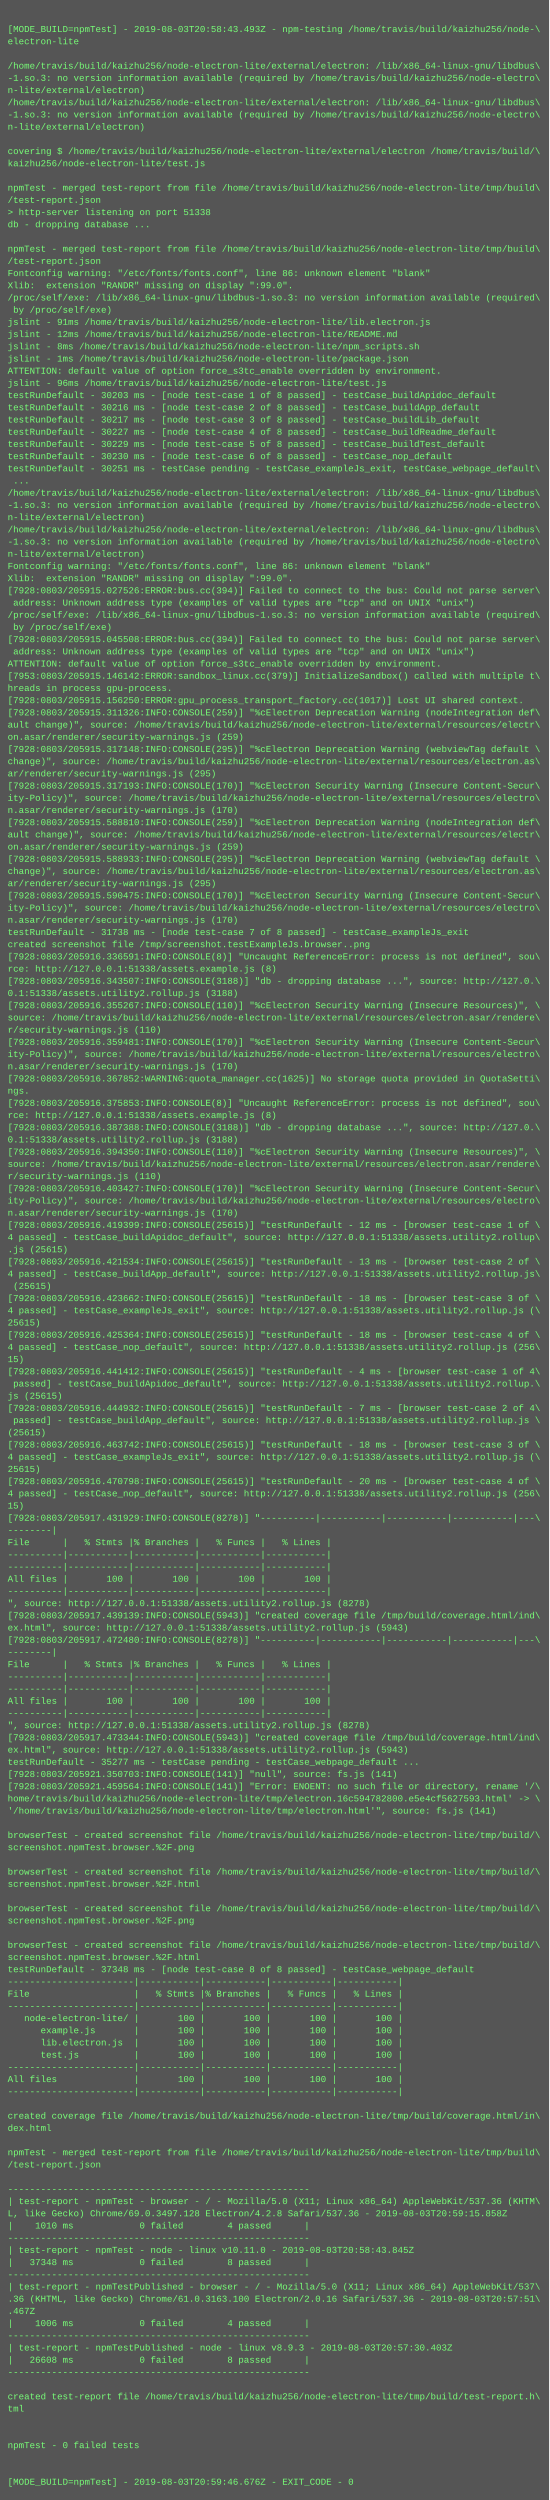
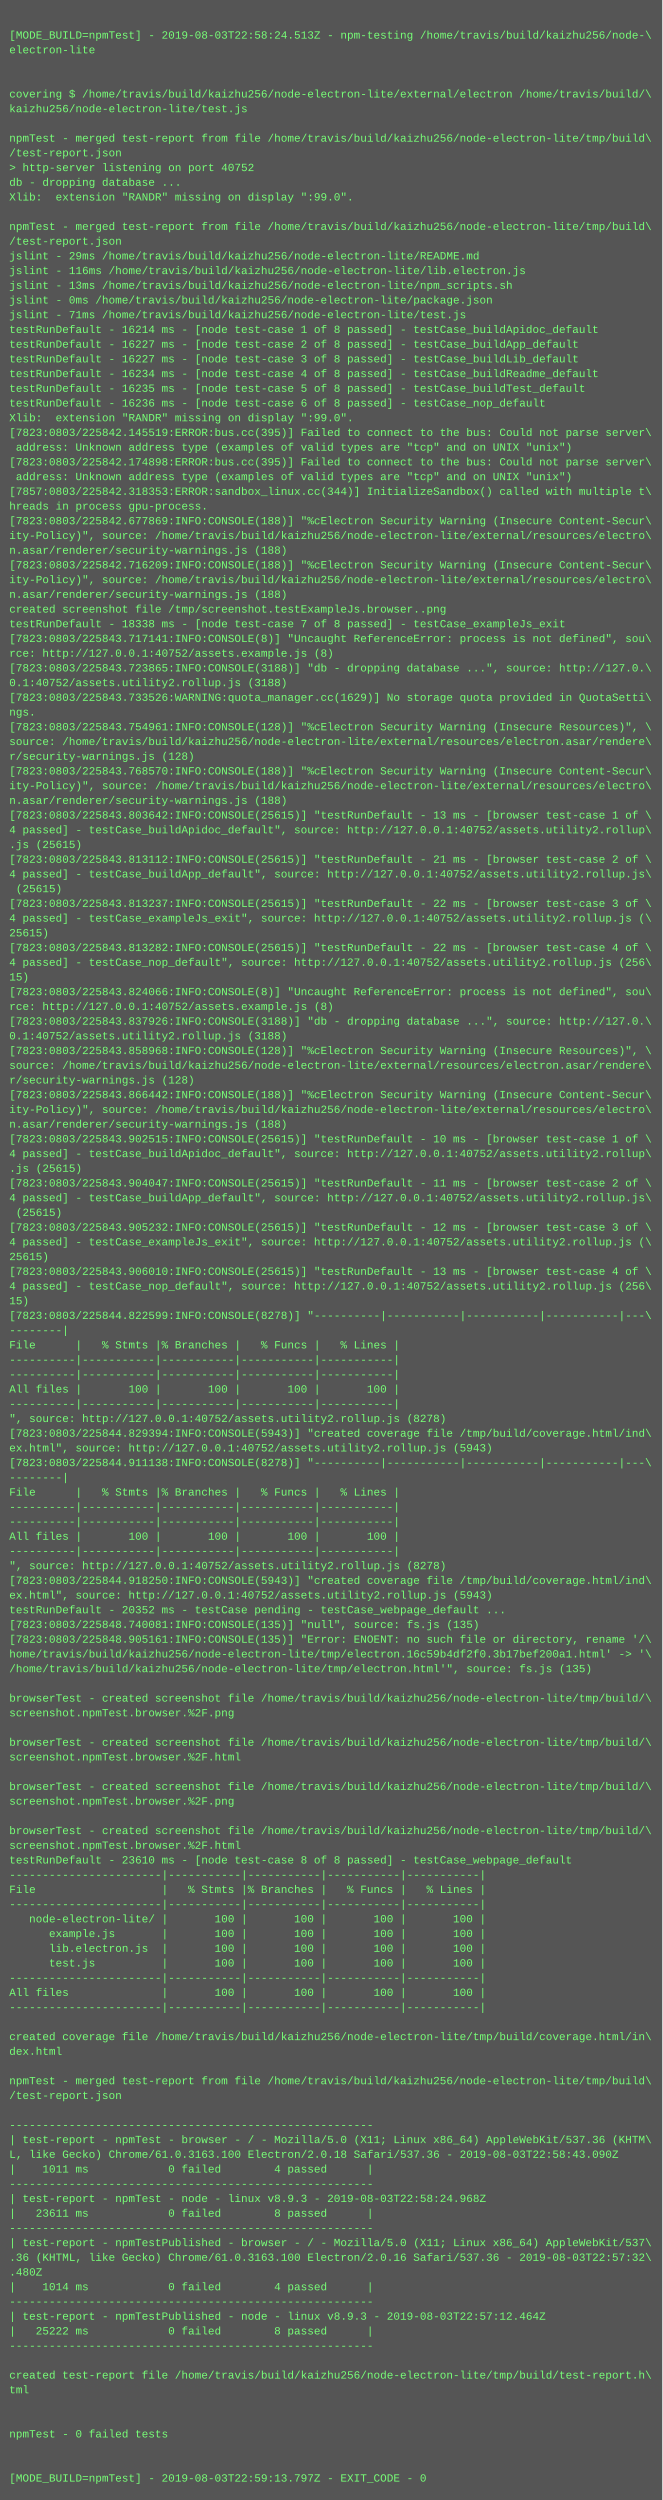
- <svg xmlns="http://www.w3.org/2000/svg" height="3278" width="720">
-   <rect height="3278" fill="#555" width="720" />
+ <svg xmlns="http://www.w3.org/2000/svg" height="2718" width="720">
+   <rect height="2718" fill="#555" width="720" />
  <text fill="#7f7" font-family="Courier New" font-size="12" xml:space="preserve">
    <tspan x="10" y="26" />
-     <tspan x="10" y="42">[MODE_BUILD=npmTest] - 2019-08-03T20:58:43.493Z - npm-testing /home/travis/build/kaizhu256/node-\</tspan>
+     <tspan x="10" y="42">[MODE_BUILD=npmTest] - 2019-08-03T22:58:24.513Z - npm-testing /home/travis/build/kaizhu256/node-\</tspan>
    <tspan x="10" y="58">electron-lite</tspan>
    <tspan x="10" y="74" />
-     <tspan x="10" y="90">/home/travis/build/kaizhu256/node-electron-lite/external/electron: /lib/x86_64-linux-gnu/libdbus\</tspan>
-     <tspan x="10" y="106">-1.so.3: no version information available (required by /home/travis/build/kaizhu256/node-electro\</tspan>
-     <tspan x="10" y="122">n-lite/external/electron)</tspan>
-     <tspan x="10" y="138">/home/travis/build/kaizhu256/node-electron-lite/external/electron: /lib/x86_64-linux-gnu/libdbus\</tspan>
-     <tspan x="10" y="154">-1.so.3: no version information available (required by /home/travis/build/kaizhu256/node-electro\</tspan>
-     <tspan x="10" y="170">n-lite/external/electron)</tspan>
-     <tspan x="10" y="186" />
-     <tspan x="10" y="202">covering $ /home/travis/build/kaizhu256/node-electron-lite/external/electron /home/travis/build/\</tspan>
-     <tspan x="10" y="218">kaizhu256/node-electron-lite/test.js</tspan>
+     <tspan x="10" y="90" />
+     <tspan x="10" y="106">covering $ /home/travis/build/kaizhu256/node-electron-lite/external/electron /home/travis/build/\</tspan>
+     <tspan x="10" y="122">kaizhu256/node-electron-lite/test.js</tspan>
+     <tspan x="10" y="138" />
+     <tspan x="10" y="154">npmTest - merged test-report from file /home/travis/build/kaizhu256/node-electron-lite/tmp/build\</tspan>
+     <tspan x="10" y="170">/test-report.json</tspan>
+     <tspan x="10" y="186">&gt; http-server listening on port 40752</tspan>
+     <tspan x="10" y="202">db - dropping database ...</tspan>
+     <tspan x="10" y="218">Xlib:  extension "RANDR" missing on display ":99.0".</tspan>
    <tspan x="10" y="234" />
    <tspan x="10" y="250">npmTest - merged test-report from file /home/travis/build/kaizhu256/node-electron-lite/tmp/build\</tspan>
    <tspan x="10" y="266">/test-report.json</tspan>
-     <tspan x="10" y="282">&gt; http-server listening on port 51338</tspan>
-     <tspan x="10" y="298">db - dropping database ...</tspan>
-     <tspan x="10" y="314" />
-     <tspan x="10" y="330">npmTest - merged test-report from file /home/travis/build/kaizhu256/node-electron-lite/tmp/build\</tspan>
-     <tspan x="10" y="346">/test-report.json</tspan>
-     <tspan x="10" y="362">Fontconfig warning: "/etc/fonts/fonts.conf", line 86: unknown element "blank"</tspan>
-     <tspan x="10" y="378">Xlib:  extension "RANDR" missing on display ":99.0".</tspan>
-     <tspan x="10" y="394">/proc/self/exe: /lib/x86_64-linux-gnu/libdbus-1.so.3: no version information available (required\</tspan>
-     <tspan x="10" y="410"> by /proc/self/exe)</tspan>
-     <tspan x="10" y="426">jslint - 91ms /home/travis/build/kaizhu256/node-electron-lite/lib.electron.js</tspan>
-     <tspan x="10" y="442">jslint - 12ms /home/travis/build/kaizhu256/node-electron-lite/README.md</tspan>
-     <tspan x="10" y="458">jslint - 8ms /home/travis/build/kaizhu256/node-electron-lite/npm_scripts.sh</tspan>
-     <tspan x="10" y="474">jslint - 1ms /home/travis/build/kaizhu256/node-electron-lite/package.json</tspan>
-     <tspan x="10" y="490">ATTENTION: default value of option force_s3tc_enable overridden by environment.</tspan>
-     <tspan x="10" y="506">jslint - 96ms /home/travis/build/kaizhu256/node-electron-lite/test.js</tspan>
-     <tspan x="10" y="522">testRunDefault - 30203 ms - [node test-case 1 of 8 passed] - testCase_buildApidoc_default</tspan>
-     <tspan x="10" y="538">testRunDefault - 30216 ms - [node test-case 2 of 8 passed] - testCase_buildApp_default</tspan>
-     <tspan x="10" y="554">testRunDefault - 30217 ms - [node test-case 3 of 8 passed] - testCase_buildLib_default</tspan>
-     <tspan x="10" y="570">testRunDefault - 30227 ms - [node test-case 4 of 8 passed] - testCase_buildReadme_default</tspan>
-     <tspan x="10" y="586">testRunDefault - 30229 ms - [node test-case 5 of 8 passed] - testCase_buildTest_default</tspan>
-     <tspan x="10" y="602">testRunDefault - 30230 ms - [node test-case 6 of 8 passed] - testCase_nop_default</tspan>
-     <tspan x="10" y="618">testRunDefault - 30251 ms - testCase pending - testCase_exampleJs_exit, testCase_webpage_default\</tspan>
-     <tspan x="10" y="634"> ...</tspan>
-     <tspan x="10" y="650">/home/travis/build/kaizhu256/node-electron-lite/external/electron: /lib/x86_64-linux-gnu/libdbus\</tspan>
-     <tspan x="10" y="666">-1.so.3: no version information available (required by /home/travis/build/kaizhu256/node-electro\</tspan>
-     <tspan x="10" y="682">n-lite/external/electron)</tspan>
-     <tspan x="10" y="698">/home/travis/build/kaizhu256/node-electron-lite/external/electron: /lib/x86_64-linux-gnu/libdbus\</tspan>
-     <tspan x="10" y="714">-1.so.3: no version information available (required by /home/travis/build/kaizhu256/node-electro\</tspan>
-     <tspan x="10" y="730">n-lite/external/electron)</tspan>
-     <tspan x="10" y="746">Fontconfig warning: "/etc/fonts/fonts.conf", line 86: unknown element "blank"</tspan>
-     <tspan x="10" y="762">Xlib:  extension "RANDR" missing on display ":99.0".</tspan>
-     <tspan x="10" y="778">[7928:0803/205915.027526:ERROR:bus.cc(394)] Failed to connect to the bus: Could not parse server\</tspan>
-     <tspan x="10" y="794"> address: Unknown address type (examples of valid types are "tcp" and on UNIX "unix")</tspan>
-     <tspan x="10" y="810">/proc/self/exe: /lib/x86_64-linux-gnu/libdbus-1.so.3: no version information available (required\</tspan>
-     <tspan x="10" y="826"> by /proc/self/exe)</tspan>
-     <tspan x="10" y="842">[7928:0803/205915.045508:ERROR:bus.cc(394)] Failed to connect to the bus: Could not parse server\</tspan>
-     <tspan x="10" y="858"> address: Unknown address type (examples of valid types are "tcp" and on UNIX "unix")</tspan>
-     <tspan x="10" y="874">ATTENTION: default value of option force_s3tc_enable overridden by environment.</tspan>
-     <tspan x="10" y="890">[7953:0803/205915.146142:ERROR:sandbox_linux.cc(379)] InitializeSandbox() called with multiple t\</tspan>
-     <tspan x="10" y="906">hreads in process gpu-process.</tspan>
-     <tspan x="10" y="922">[7928:0803/205915.156250:ERROR:gpu_process_transport_factory.cc(1017)] Lost UI shared context.</tspan>
-     <tspan x="10" y="938">[7928:0803/205915.311326:INFO:CONSOLE(259)] "%cElectron Deprecation Warning (nodeIntegration def\</tspan>
-     <tspan x="10" y="954">ault change)", source: /home/travis/build/kaizhu256/node-electron-lite/external/resources/electr\</tspan>
-     <tspan x="10" y="970">on.asar/renderer/security-warnings.js (259)</tspan>
-     <tspan x="10" y="986">[7928:0803/205915.317148:INFO:CONSOLE(295)] "%cElectron Deprecation Warning (webviewTag default \</tspan>
-     <tspan x="10" y="1002">change)", source: /home/travis/build/kaizhu256/node-electron-lite/external/resources/electron.as\</tspan>
-     <tspan x="10" y="1018">ar/renderer/security-warnings.js (295)</tspan>
-     <tspan x="10" y="1034">[7928:0803/205915.317193:INFO:CONSOLE(170)] "%cElectron Security Warning (Insecure Content-Secur\</tspan>
-     <tspan x="10" y="1050">ity-Policy)", source: /home/travis/build/kaizhu256/node-electron-lite/external/resources/electro\</tspan>
-     <tspan x="10" y="1066">n.asar/renderer/security-warnings.js (170)</tspan>
-     <tspan x="10" y="1082">[7928:0803/205915.588810:INFO:CONSOLE(259)] "%cElectron Deprecation Warning (nodeIntegration def\</tspan>
-     <tspan x="10" y="1098">ault change)", source: /home/travis/build/kaizhu256/node-electron-lite/external/resources/electr\</tspan>
-     <tspan x="10" y="1114">on.asar/renderer/security-warnings.js (259)</tspan>
-     <tspan x="10" y="1130">[7928:0803/205915.588933:INFO:CONSOLE(295)] "%cElectron Deprecation Warning (webviewTag default \</tspan>
-     <tspan x="10" y="1146">change)", source: /home/travis/build/kaizhu256/node-electron-lite/external/resources/electron.as\</tspan>
-     <tspan x="10" y="1162">ar/renderer/security-warnings.js (295)</tspan>
-     <tspan x="10" y="1178">[7928:0803/205915.590475:INFO:CONSOLE(170)] "%cElectron Security Warning (Insecure Content-Secur\</tspan>
-     <tspan x="10" y="1194">ity-Policy)", source: /home/travis/build/kaizhu256/node-electron-lite/external/resources/electro\</tspan>
-     <tspan x="10" y="1210">n.asar/renderer/security-warnings.js (170)</tspan>
-     <tspan x="10" y="1226">testRunDefault - 31738 ms - [node test-case 7 of 8 passed] - testCase_exampleJs_exit</tspan>
-     <tspan x="10" y="1242">created screenshot file /tmp/screenshot.testExampleJs.browser..png</tspan>
-     <tspan x="10" y="1258">[7928:0803/205916.336591:INFO:CONSOLE(8)] "Uncaught ReferenceError: process is not defined", sou\</tspan>
-     <tspan x="10" y="1274">rce: http://127.0.0.1:51338/assets.example.js (8)</tspan>
-     <tspan x="10" y="1290">[7928:0803/205916.343507:INFO:CONSOLE(3188)] "db - dropping database ...", source: http://127.0.\</tspan>
-     <tspan x="10" y="1306">0.1:51338/assets.utility2.rollup.js (3188)</tspan>
-     <tspan x="10" y="1322">[7928:0803/205916.355267:INFO:CONSOLE(110)] "%cElectron Security Warning (Insecure Resources)", \</tspan>
-     <tspan x="10" y="1338">source: /home/travis/build/kaizhu256/node-electron-lite/external/resources/electron.asar/rendere\</tspan>
-     <tspan x="10" y="1354">r/security-warnings.js (110)</tspan>
-     <tspan x="10" y="1370">[7928:0803/205916.359481:INFO:CONSOLE(170)] "%cElectron Security Warning (Insecure Content-Secur\</tspan>
-     <tspan x="10" y="1386">ity-Policy)", source: /home/travis/build/kaizhu256/node-electron-lite/external/resources/electro\</tspan>
-     <tspan x="10" y="1402">n.asar/renderer/security-warnings.js (170)</tspan>
-     <tspan x="10" y="1418">[7928:0803/205916.367852:WARNING:quota_manager.cc(1625)] No storage quota provided in QuotaSetti\</tspan>
-     <tspan x="10" y="1434">ngs.</tspan>
-     <tspan x="10" y="1450">[7928:0803/205916.375853:INFO:CONSOLE(8)] "Uncaught ReferenceError: process is not defined", sou\</tspan>
-     <tspan x="10" y="1466">rce: http://127.0.0.1:51338/assets.example.js (8)</tspan>
-     <tspan x="10" y="1482">[7928:0803/205916.387388:INFO:CONSOLE(3188)] "db - dropping database ...", source: http://127.0.\</tspan>
-     <tspan x="10" y="1498">0.1:51338/assets.utility2.rollup.js (3188)</tspan>
-     <tspan x="10" y="1514">[7928:0803/205916.394350:INFO:CONSOLE(110)] "%cElectron Security Warning (Insecure Resources)", \</tspan>
-     <tspan x="10" y="1530">source: /home/travis/build/kaizhu256/node-electron-lite/external/resources/electron.asar/rendere\</tspan>
-     <tspan x="10" y="1546">r/security-warnings.js (110)</tspan>
-     <tspan x="10" y="1562">[7928:0803/205916.403427:INFO:CONSOLE(170)] "%cElectron Security Warning (Insecure Content-Secur\</tspan>
-     <tspan x="10" y="1578">ity-Policy)", source: /home/travis/build/kaizhu256/node-electron-lite/external/resources/electro\</tspan>
-     <tspan x="10" y="1594">n.asar/renderer/security-warnings.js (170)</tspan>
-     <tspan x="10" y="1610">[7928:0803/205916.419399:INFO:CONSOLE(25615)] "testRunDefault - 12 ms - [browser test-case 1 of \</tspan>
-     <tspan x="10" y="1626">4 passed] - testCase_buildApidoc_default", source: http://127.0.0.1:51338/assets.utility2.rollup\</tspan>
-     <tspan x="10" y="1642">.js (25615)</tspan>
-     <tspan x="10" y="1658">[7928:0803/205916.421534:INFO:CONSOLE(25615)] "testRunDefault - 13 ms - [browser test-case 2 of \</tspan>
-     <tspan x="10" y="1674">4 passed] - testCase_buildApp_default", source: http://127.0.0.1:51338/assets.utility2.rollup.js\</tspan>
-     <tspan x="10" y="1690"> (25615)</tspan>
-     <tspan x="10" y="1706">[7928:0803/205916.423662:INFO:CONSOLE(25615)] "testRunDefault - 18 ms - [browser test-case 3 of \</tspan>
-     <tspan x="10" y="1722">4 passed] - testCase_exampleJs_exit", source: http://127.0.0.1:51338/assets.utility2.rollup.js (\</tspan>
-     <tspan x="10" y="1738">25615)</tspan>
-     <tspan x="10" y="1754">[7928:0803/205916.425364:INFO:CONSOLE(25615)] "testRunDefault - 18 ms - [browser test-case 4 of \</tspan>
-     <tspan x="10" y="1770">4 passed] - testCase_nop_default", source: http://127.0.0.1:51338/assets.utility2.rollup.js (256\</tspan>
-     <tspan x="10" y="1786">15)</tspan>
-     <tspan x="10" y="1802">[7928:0803/205916.441412:INFO:CONSOLE(25615)] "testRunDefault - 4 ms - [browser test-case 1 of 4\</tspan>
-     <tspan x="10" y="1818"> passed] - testCase_buildApidoc_default", source: http://127.0.0.1:51338/assets.utility2.rollup.\</tspan>
-     <tspan x="10" y="1834">js (25615)</tspan>
-     <tspan x="10" y="1850">[7928:0803/205916.444932:INFO:CONSOLE(25615)] "testRunDefault - 7 ms - [browser test-case 2 of 4\</tspan>
-     <tspan x="10" y="1866"> passed] - testCase_buildApp_default", source: http://127.0.0.1:51338/assets.utility2.rollup.js \</tspan>
-     <tspan x="10" y="1882">(25615)</tspan>
-     <tspan x="10" y="1898">[7928:0803/205916.463742:INFO:CONSOLE(25615)] "testRunDefault - 18 ms - [browser test-case 3 of \</tspan>
-     <tspan x="10" y="1914">4 passed] - testCase_exampleJs_exit", source: http://127.0.0.1:51338/assets.utility2.rollup.js (\</tspan>
-     <tspan x="10" y="1930">25615)</tspan>
-     <tspan x="10" y="1946">[7928:0803/205916.470798:INFO:CONSOLE(25615)] "testRunDefault - 20 ms - [browser test-case 4 of \</tspan>
-     <tspan x="10" y="1962">4 passed] - testCase_nop_default", source: http://127.0.0.1:51338/assets.utility2.rollup.js (256\</tspan>
-     <tspan x="10" y="1978">15)</tspan>
-     <tspan x="10" y="1994">[7928:0803/205917.431929:INFO:CONSOLE(8278)] "----------|-----------|-----------|-----------|---\</tspan>
-     <tspan x="10" y="2010">--------|</tspan>
-     <tspan x="10" y="2026">File      |   % Stmts |% Branches |   % Funcs |   % Lines |</tspan>
-     <tspan x="10" y="2042">----------|-----------|-----------|-----------|-----------|</tspan>
-     <tspan x="10" y="2058">----------|-----------|-----------|-----------|-----------|</tspan>
-     <tspan x="10" y="2074">All files |       100 |       100 |       100 |       100 |</tspan>
-     <tspan x="10" y="2090">----------|-----------|-----------|-----------|-----------|</tspan>
-     <tspan x="10" y="2106">", source: http://127.0.0.1:51338/assets.utility2.rollup.js (8278)</tspan>
-     <tspan x="10" y="2122">[7928:0803/205917.439139:INFO:CONSOLE(5943)] "created coverage file /tmp/build/coverage.html/ind\</tspan>
-     <tspan x="10" y="2138">ex.html", source: http://127.0.0.1:51338/assets.utility2.rollup.js (5943)</tspan>
-     <tspan x="10" y="2154">[7928:0803/205917.472480:INFO:CONSOLE(8278)] "----------|-----------|-----------|-----------|---\</tspan>
-     <tspan x="10" y="2170">--------|</tspan>
-     <tspan x="10" y="2186">File      |   % Stmts |% Branches |   % Funcs |   % Lines |</tspan>
-     <tspan x="10" y="2202">----------|-----------|-----------|-----------|-----------|</tspan>
-     <tspan x="10" y="2218">----------|-----------|-----------|-----------|-----------|</tspan>
-     <tspan x="10" y="2234">All files |       100 |       100 |       100 |       100 |</tspan>
-     <tspan x="10" y="2250">----------|-----------|-----------|-----------|-----------|</tspan>
-     <tspan x="10" y="2266">", source: http://127.0.0.1:51338/assets.utility2.rollup.js (8278)</tspan>
-     <tspan x="10" y="2282">[7928:0803/205917.473344:INFO:CONSOLE(5943)] "created coverage file /tmp/build/coverage.html/ind\</tspan>
-     <tspan x="10" y="2298">ex.html", source: http://127.0.0.1:51338/assets.utility2.rollup.js (5943)</tspan>
-     <tspan x="10" y="2314">testRunDefault - 35277 ms - testCase pending - testCase_webpage_default ...</tspan>
-     <tspan x="10" y="2330">[7928:0803/205921.350703:INFO:CONSOLE(141)] "null", source: fs.js (141)</tspan>
-     <tspan x="10" y="2346">[7928:0803/205921.459564:INFO:CONSOLE(141)] "Error: ENOENT: no such file or directory, rename '/\</tspan>
-     <tspan x="10" y="2362">home/travis/build/kaizhu256/node-electron-lite/tmp/electron.16c594782800.e5e4cf5627593.html' -&gt; \</tspan>
-     <tspan x="10" y="2378">'/home/travis/build/kaizhu256/node-electron-lite/tmp/electron.html'", source: fs.js (141)</tspan>
-     <tspan x="10" y="2394" />
-     <tspan x="10" y="2410">browserTest - created screenshot file /home/travis/build/kaizhu256/node-electron-lite/tmp/build/\</tspan>
-     <tspan x="10" y="2426">screenshot.npmTest.browser.%2F.png</tspan>
-     <tspan x="10" y="2442" />
-     <tspan x="10" y="2458">browserTest - created screenshot file /home/travis/build/kaizhu256/node-electron-lite/tmp/build/\</tspan>
-     <tspan x="10" y="2474">screenshot.npmTest.browser.%2F.html</tspan>
-     <tspan x="10" y="2490" />
-     <tspan x="10" y="2506">browserTest - created screenshot file /home/travis/build/kaizhu256/node-electron-lite/tmp/build/\</tspan>
-     <tspan x="10" y="2522">screenshot.npmTest.browser.%2F.png</tspan>
-     <tspan x="10" y="2538" />
-     <tspan x="10" y="2554">browserTest - created screenshot file /home/travis/build/kaizhu256/node-electron-lite/tmp/build/\</tspan>
-     <tspan x="10" y="2570">screenshot.npmTest.browser.%2F.html</tspan>
-     <tspan x="10" y="2586">testRunDefault - 37348 ms - [node test-case 8 of 8 passed] - testCase_webpage_default</tspan>
-     <tspan x="10" y="2602">-----------------------|-----------|-----------|-----------|-----------|</tspan>
-     <tspan x="10" y="2618">File                   |   % Stmts |% Branches |   % Funcs |   % Lines |</tspan>
-     <tspan x="10" y="2634">-----------------------|-----------|-----------|-----------|-----------|</tspan>
-     <tspan x="10" y="2650">   node-electron-lite/ |       100 |       100 |       100 |       100 |</tspan>
-     <tspan x="10" y="2666">      example.js       |       100 |       100 |       100 |       100 |</tspan>
-     <tspan x="10" y="2682">      lib.electron.js  |       100 |       100 |       100 |       100 |</tspan>
-     <tspan x="10" y="2698">      test.js          |       100 |       100 |       100 |       100 |</tspan>
-     <tspan x="10" y="2714">-----------------------|-----------|-----------|-----------|-----------|</tspan>
-     <tspan x="10" y="2730">All files              |       100 |       100 |       100 |       100 |</tspan>
-     <tspan x="10" y="2746">-----------------------|-----------|-----------|-----------|-----------|</tspan>
-     <tspan x="10" y="2762" />
-     <tspan x="10" y="2778">created coverage file /home/travis/build/kaizhu256/node-electron-lite/tmp/build/coverage.html/in\</tspan>
-     <tspan x="10" y="2794">dex.html</tspan>
-     <tspan x="10" y="2810" />
-     <tspan x="10" y="2826">npmTest - merged test-report from file /home/travis/build/kaizhu256/node-electron-lite/tmp/build\</tspan>
-     <tspan x="10" y="2842">/test-report.json</tspan>
-     <tspan x="10" y="2858" />
-     <tspan x="10" y="2874">-------------------------------------------------------</tspan>
-     <tspan x="10" y="2890">| test-report - npmTest - browser - / - Mozilla/5.0 (X11; Linux x86_64) AppleWebKit/537.36 (KHTM\</tspan>
-     <tspan x="10" y="2906">L, like Gecko) Chrome/69.0.3497.128 Electron/4.2.8 Safari/537.36 - 2019-08-03T20:59:15.858Z</tspan>
-     <tspan x="10" y="2922">|    1010 ms            0 failed        4 passed      |</tspan>
-     <tspan x="10" y="2938">-------------------------------------------------------</tspan>
-     <tspan x="10" y="2954">| test-report - npmTest - node - linux v10.11.0 - 2019-08-03T20:58:43.845Z</tspan>
-     <tspan x="10" y="2970">|   37348 ms            0 failed        8 passed      |</tspan>
-     <tspan x="10" y="2986">-------------------------------------------------------</tspan>
-     <tspan x="10" y="3002">| test-report - npmTestPublished - browser - / - Mozilla/5.0 (X11; Linux x86_64) AppleWebKit/537\</tspan>
-     <tspan x="10" y="3018">.36 (KHTML, like Gecko) Chrome/61.0.3163.100 Electron/2.0.16 Safari/537.36 - 2019-08-03T20:57:51\</tspan>
-     <tspan x="10" y="3034">.467Z</tspan>
-     <tspan x="10" y="3050">|    1006 ms            0 failed        4 passed      |</tspan>
-     <tspan x="10" y="3066">-------------------------------------------------------</tspan>
-     <tspan x="10" y="3082">| test-report - npmTestPublished - node - linux v8.9.3 - 2019-08-03T20:57:30.403Z</tspan>
-     <tspan x="10" y="3098">|   26608 ms            0 failed        8 passed      |</tspan>
-     <tspan x="10" y="3114">-------------------------------------------------------</tspan>
-     <tspan x="10" y="3130" />
-     <tspan x="10" y="3146">created test-report file /home/travis/build/kaizhu256/node-electron-lite/tmp/build/test-report.h\</tspan>
-     <tspan x="10" y="3162">tml</tspan>
-     <tspan x="10" y="3178" />
-     <tspan x="10" y="3194" />
-     <tspan x="10" y="3210">npmTest - 0 failed tests</tspan>
-     <tspan x="10" y="3226" />
-     <tspan x="10" y="3242" />
-     <tspan x="10" y="3258">[MODE_BUILD=npmTest] - 2019-08-03T20:59:46.676Z - EXIT_CODE - 0</tspan>
+     <tspan x="10" y="282">jslint - 29ms /home/travis/build/kaizhu256/node-electron-lite/README.md</tspan>
+     <tspan x="10" y="298">jslint - 116ms /home/travis/build/kaizhu256/node-electron-lite/lib.electron.js</tspan>
+     <tspan x="10" y="314">jslint - 13ms /home/travis/build/kaizhu256/node-electron-lite/npm_scripts.sh</tspan>
+     <tspan x="10" y="330">jslint - 0ms /home/travis/build/kaizhu256/node-electron-lite/package.json</tspan>
+     <tspan x="10" y="346">jslint - 71ms /home/travis/build/kaizhu256/node-electron-lite/test.js</tspan>
+     <tspan x="10" y="362">testRunDefault - 16214 ms - [node test-case 1 of 8 passed] - testCase_buildApidoc_default</tspan>
+     <tspan x="10" y="378">testRunDefault - 16227 ms - [node test-case 2 of 8 passed] - testCase_buildApp_default</tspan>
+     <tspan x="10" y="394">testRunDefault - 16227 ms - [node test-case 3 of 8 passed] - testCase_buildLib_default</tspan>
+     <tspan x="10" y="410">testRunDefault - 16234 ms - [node test-case 4 of 8 passed] - testCase_buildReadme_default</tspan>
+     <tspan x="10" y="426">testRunDefault - 16235 ms - [node test-case 5 of 8 passed] - testCase_buildTest_default</tspan>
+     <tspan x="10" y="442">testRunDefault - 16236 ms - [node test-case 6 of 8 passed] - testCase_nop_default</tspan>
+     <tspan x="10" y="458">Xlib:  extension "RANDR" missing on display ":99.0".</tspan>
+     <tspan x="10" y="474">[7823:0803/225842.145519:ERROR:bus.cc(395)] Failed to connect to the bus: Could not parse server\</tspan>
+     <tspan x="10" y="490"> address: Unknown address type (examples of valid types are "tcp" and on UNIX "unix")</tspan>
+     <tspan x="10" y="506">[7823:0803/225842.174898:ERROR:bus.cc(395)] Failed to connect to the bus: Could not parse server\</tspan>
+     <tspan x="10" y="522"> address: Unknown address type (examples of valid types are "tcp" and on UNIX "unix")</tspan>
+     <tspan x="10" y="538">[7857:0803/225842.318353:ERROR:sandbox_linux.cc(344)] InitializeSandbox() called with multiple t\</tspan>
+     <tspan x="10" y="554">hreads in process gpu-process.</tspan>
+     <tspan x="10" y="570">[7823:0803/225842.677869:INFO:CONSOLE(188)] "%cElectron Security Warning (Insecure Content-Secur\</tspan>
+     <tspan x="10" y="586">ity-Policy)", source: /home/travis/build/kaizhu256/node-electron-lite/external/resources/electro\</tspan>
+     <tspan x="10" y="602">n.asar/renderer/security-warnings.js (188)</tspan>
+     <tspan x="10" y="618">[7823:0803/225842.716209:INFO:CONSOLE(188)] "%cElectron Security Warning (Insecure Content-Secur\</tspan>
+     <tspan x="10" y="634">ity-Policy)", source: /home/travis/build/kaizhu256/node-electron-lite/external/resources/electro\</tspan>
+     <tspan x="10" y="650">n.asar/renderer/security-warnings.js (188)</tspan>
+     <tspan x="10" y="666">created screenshot file /tmp/screenshot.testExampleJs.browser..png</tspan>
+     <tspan x="10" y="682">testRunDefault - 18338 ms - [node test-case 7 of 8 passed] - testCase_exampleJs_exit</tspan>
+     <tspan x="10" y="698">[7823:0803/225843.717141:INFO:CONSOLE(8)] "Uncaught ReferenceError: process is not defined", sou\</tspan>
+     <tspan x="10" y="714">rce: http://127.0.0.1:40752/assets.example.js (8)</tspan>
+     <tspan x="10" y="730">[7823:0803/225843.723865:INFO:CONSOLE(3188)] "db - dropping database ...", source: http://127.0.\</tspan>
+     <tspan x="10" y="746">0.1:40752/assets.utility2.rollup.js (3188)</tspan>
+     <tspan x="10" y="762">[7823:0803/225843.733526:WARNING:quota_manager.cc(1629)] No storage quota provided in QuotaSetti\</tspan>
+     <tspan x="10" y="778">ngs.</tspan>
+     <tspan x="10" y="794">[7823:0803/225843.754961:INFO:CONSOLE(128)] "%cElectron Security Warning (Insecure Resources)", \</tspan>
+     <tspan x="10" y="810">source: /home/travis/build/kaizhu256/node-electron-lite/external/resources/electron.asar/rendere\</tspan>
+     <tspan x="10" y="826">r/security-warnings.js (128)</tspan>
+     <tspan x="10" y="842">[7823:0803/225843.768570:INFO:CONSOLE(188)] "%cElectron Security Warning (Insecure Content-Secur\</tspan>
+     <tspan x="10" y="858">ity-Policy)", source: /home/travis/build/kaizhu256/node-electron-lite/external/resources/electro\</tspan>
+     <tspan x="10" y="874">n.asar/renderer/security-warnings.js (188)</tspan>
+     <tspan x="10" y="890">[7823:0803/225843.803642:INFO:CONSOLE(25615)] "testRunDefault - 13 ms - [browser test-case 1 of \</tspan>
+     <tspan x="10" y="906">4 passed] - testCase_buildApidoc_default", source: http://127.0.0.1:40752/assets.utility2.rollup\</tspan>
+     <tspan x="10" y="922">.js (25615)</tspan>
+     <tspan x="10" y="938">[7823:0803/225843.813112:INFO:CONSOLE(25615)] "testRunDefault - 21 ms - [browser test-case 2 of \</tspan>
+     <tspan x="10" y="954">4 passed] - testCase_buildApp_default", source: http://127.0.0.1:40752/assets.utility2.rollup.js\</tspan>
+     <tspan x="10" y="970"> (25615)</tspan>
+     <tspan x="10" y="986">[7823:0803/225843.813237:INFO:CONSOLE(25615)] "testRunDefault - 22 ms - [browser test-case 3 of \</tspan>
+     <tspan x="10" y="1002">4 passed] - testCase_exampleJs_exit", source: http://127.0.0.1:40752/assets.utility2.rollup.js (\</tspan>
+     <tspan x="10" y="1018">25615)</tspan>
+     <tspan x="10" y="1034">[7823:0803/225843.813282:INFO:CONSOLE(25615)] "testRunDefault - 22 ms - [browser test-case 4 of \</tspan>
+     <tspan x="10" y="1050">4 passed] - testCase_nop_default", source: http://127.0.0.1:40752/assets.utility2.rollup.js (256\</tspan>
+     <tspan x="10" y="1066">15)</tspan>
+     <tspan x="10" y="1082">[7823:0803/225843.824066:INFO:CONSOLE(8)] "Uncaught ReferenceError: process is not defined", sou\</tspan>
+     <tspan x="10" y="1098">rce: http://127.0.0.1:40752/assets.example.js (8)</tspan>
+     <tspan x="10" y="1114">[7823:0803/225843.837926:INFO:CONSOLE(3188)] "db - dropping database ...", source: http://127.0.\</tspan>
+     <tspan x="10" y="1130">0.1:40752/assets.utility2.rollup.js (3188)</tspan>
+     <tspan x="10" y="1146">[7823:0803/225843.858968:INFO:CONSOLE(128)] "%cElectron Security Warning (Insecure Resources)", \</tspan>
+     <tspan x="10" y="1162">source: /home/travis/build/kaizhu256/node-electron-lite/external/resources/electron.asar/rendere\</tspan>
+     <tspan x="10" y="1178">r/security-warnings.js (128)</tspan>
+     <tspan x="10" y="1194">[7823:0803/225843.866442:INFO:CONSOLE(188)] "%cElectron Security Warning (Insecure Content-Secur\</tspan>
+     <tspan x="10" y="1210">ity-Policy)", source: /home/travis/build/kaizhu256/node-electron-lite/external/resources/electro\</tspan>
+     <tspan x="10" y="1226">n.asar/renderer/security-warnings.js (188)</tspan>
+     <tspan x="10" y="1242">[7823:0803/225843.902515:INFO:CONSOLE(25615)] "testRunDefault - 10 ms - [browser test-case 1 of \</tspan>
+     <tspan x="10" y="1258">4 passed] - testCase_buildApidoc_default", source: http://127.0.0.1:40752/assets.utility2.rollup\</tspan>
+     <tspan x="10" y="1274">.js (25615)</tspan>
+     <tspan x="10" y="1290">[7823:0803/225843.904047:INFO:CONSOLE(25615)] "testRunDefault - 11 ms - [browser test-case 2 of \</tspan>
+     <tspan x="10" y="1306">4 passed] - testCase_buildApp_default", source: http://127.0.0.1:40752/assets.utility2.rollup.js\</tspan>
+     <tspan x="10" y="1322"> (25615)</tspan>
+     <tspan x="10" y="1338">[7823:0803/225843.905232:INFO:CONSOLE(25615)] "testRunDefault - 12 ms - [browser test-case 3 of \</tspan>
+     <tspan x="10" y="1354">4 passed] - testCase_exampleJs_exit", source: http://127.0.0.1:40752/assets.utility2.rollup.js (\</tspan>
+     <tspan x="10" y="1370">25615)</tspan>
+     <tspan x="10" y="1386">[7823:0803/225843.906010:INFO:CONSOLE(25615)] "testRunDefault - 13 ms - [browser test-case 4 of \</tspan>
+     <tspan x="10" y="1402">4 passed] - testCase_nop_default", source: http://127.0.0.1:40752/assets.utility2.rollup.js (256\</tspan>
+     <tspan x="10" y="1418">15)</tspan>
+     <tspan x="10" y="1434">[7823:0803/225844.822599:INFO:CONSOLE(8278)] "----------|-----------|-----------|-----------|---\</tspan>
+     <tspan x="10" y="1450">--------|</tspan>
+     <tspan x="10" y="1466">File      |   % Stmts |% Branches |   % Funcs |   % Lines |</tspan>
+     <tspan x="10" y="1482">----------|-----------|-----------|-----------|-----------|</tspan>
+     <tspan x="10" y="1498">----------|-----------|-----------|-----------|-----------|</tspan>
+     <tspan x="10" y="1514">All files |       100 |       100 |       100 |       100 |</tspan>
+     <tspan x="10" y="1530">----------|-----------|-----------|-----------|-----------|</tspan>
+     <tspan x="10" y="1546">", source: http://127.0.0.1:40752/assets.utility2.rollup.js (8278)</tspan>
+     <tspan x="10" y="1562">[7823:0803/225844.829394:INFO:CONSOLE(5943)] "created coverage file /tmp/build/coverage.html/ind\</tspan>
+     <tspan x="10" y="1578">ex.html", source: http://127.0.0.1:40752/assets.utility2.rollup.js (5943)</tspan>
+     <tspan x="10" y="1594">[7823:0803/225844.911138:INFO:CONSOLE(8278)] "----------|-----------|-----------|-----------|---\</tspan>
+     <tspan x="10" y="1610">--------|</tspan>
+     <tspan x="10" y="1626">File      |   % Stmts |% Branches |   % Funcs |   % Lines |</tspan>
+     <tspan x="10" y="1642">----------|-----------|-----------|-----------|-----------|</tspan>
+     <tspan x="10" y="1658">----------|-----------|-----------|-----------|-----------|</tspan>
+     <tspan x="10" y="1674">All files |       100 |       100 |       100 |       100 |</tspan>
+     <tspan x="10" y="1690">----------|-----------|-----------|-----------|-----------|</tspan>
+     <tspan x="10" y="1706">", source: http://127.0.0.1:40752/assets.utility2.rollup.js (8278)</tspan>
+     <tspan x="10" y="1722">[7823:0803/225844.918250:INFO:CONSOLE(5943)] "created coverage file /tmp/build/coverage.html/ind\</tspan>
+     <tspan x="10" y="1738">ex.html", source: http://127.0.0.1:40752/assets.utility2.rollup.js (5943)</tspan>
+     <tspan x="10" y="1754">testRunDefault - 20352 ms - testCase pending - testCase_webpage_default ...</tspan>
+     <tspan x="10" y="1770">[7823:0803/225848.740081:INFO:CONSOLE(135)] "null", source: fs.js (135)</tspan>
+     <tspan x="10" y="1786">[7823:0803/225848.905161:INFO:CONSOLE(135)] "Error: ENOENT: no such file or directory, rename '/\</tspan>
+     <tspan x="10" y="1802">home/travis/build/kaizhu256/node-electron-lite/tmp/electron.16c59b4df2f0.3b17bef200a1.html' -&gt; '\</tspan>
+     <tspan x="10" y="1818">/home/travis/build/kaizhu256/node-electron-lite/tmp/electron.html'", source: fs.js (135)</tspan>
+     <tspan x="10" y="1834" />
+     <tspan x="10" y="1850">browserTest - created screenshot file /home/travis/build/kaizhu256/node-electron-lite/tmp/build/\</tspan>
+     <tspan x="10" y="1866">screenshot.npmTest.browser.%2F.png</tspan>
+     <tspan x="10" y="1882" />
+     <tspan x="10" y="1898">browserTest - created screenshot file /home/travis/build/kaizhu256/node-electron-lite/tmp/build/\</tspan>
+     <tspan x="10" y="1914">screenshot.npmTest.browser.%2F.html</tspan>
+     <tspan x="10" y="1930" />
+     <tspan x="10" y="1946">browserTest - created screenshot file /home/travis/build/kaizhu256/node-electron-lite/tmp/build/\</tspan>
+     <tspan x="10" y="1962">screenshot.npmTest.browser.%2F.png</tspan>
+     <tspan x="10" y="1978" />
+     <tspan x="10" y="1994">browserTest - created screenshot file /home/travis/build/kaizhu256/node-electron-lite/tmp/build/\</tspan>
+     <tspan x="10" y="2010">screenshot.npmTest.browser.%2F.html</tspan>
+     <tspan x="10" y="2026">testRunDefault - 23610 ms - [node test-case 8 of 8 passed] - testCase_webpage_default</tspan>
+     <tspan x="10" y="2042">-----------------------|-----------|-----------|-----------|-----------|</tspan>
+     <tspan x="10" y="2058">File                   |   % Stmts |% Branches |   % Funcs |   % Lines |</tspan>
+     <tspan x="10" y="2074">-----------------------|-----------|-----------|-----------|-----------|</tspan>
+     <tspan x="10" y="2090">   node-electron-lite/ |       100 |       100 |       100 |       100 |</tspan>
+     <tspan x="10" y="2106">      example.js       |       100 |       100 |       100 |       100 |</tspan>
+     <tspan x="10" y="2122">      lib.electron.js  |       100 |       100 |       100 |       100 |</tspan>
+     <tspan x="10" y="2138">      test.js          |       100 |       100 |       100 |       100 |</tspan>
+     <tspan x="10" y="2154">-----------------------|-----------|-----------|-----------|-----------|</tspan>
+     <tspan x="10" y="2170">All files              |       100 |       100 |       100 |       100 |</tspan>
+     <tspan x="10" y="2186">-----------------------|-----------|-----------|-----------|-----------|</tspan>
+     <tspan x="10" y="2202" />
+     <tspan x="10" y="2218">created coverage file /home/travis/build/kaizhu256/node-electron-lite/tmp/build/coverage.html/in\</tspan>
+     <tspan x="10" y="2234">dex.html</tspan>
+     <tspan x="10" y="2250" />
+     <tspan x="10" y="2266">npmTest - merged test-report from file /home/travis/build/kaizhu256/node-electron-lite/tmp/build\</tspan>
+     <tspan x="10" y="2282">/test-report.json</tspan>
+     <tspan x="10" y="2298" />
+     <tspan x="10" y="2314">-------------------------------------------------------</tspan>
+     <tspan x="10" y="2330">| test-report - npmTest - browser - / - Mozilla/5.0 (X11; Linux x86_64) AppleWebKit/537.36 (KHTM\</tspan>
+     <tspan x="10" y="2346">L, like Gecko) Chrome/61.0.3163.100 Electron/2.0.18 Safari/537.36 - 2019-08-03T22:58:43.090Z</tspan>
+     <tspan x="10" y="2362">|    1011 ms            0 failed        4 passed      |</tspan>
+     <tspan x="10" y="2378">-------------------------------------------------------</tspan>
+     <tspan x="10" y="2394">| test-report - npmTest - node - linux v8.9.3 - 2019-08-03T22:58:24.968Z</tspan>
+     <tspan x="10" y="2410">|   23611 ms            0 failed        8 passed      |</tspan>
+     <tspan x="10" y="2426">-------------------------------------------------------</tspan>
+     <tspan x="10" y="2442">| test-report - npmTestPublished - browser - / - Mozilla/5.0 (X11; Linux x86_64) AppleWebKit/537\</tspan>
+     <tspan x="10" y="2458">.36 (KHTML, like Gecko) Chrome/61.0.3163.100 Electron/2.0.16 Safari/537.36 - 2019-08-03T22:57:32\</tspan>
+     <tspan x="10" y="2474">.480Z</tspan>
+     <tspan x="10" y="2490">|    1014 ms            0 failed        4 passed      |</tspan>
+     <tspan x="10" y="2506">-------------------------------------------------------</tspan>
+     <tspan x="10" y="2522">| test-report - npmTestPublished - node - linux v8.9.3 - 2019-08-03T22:57:12.464Z</tspan>
+     <tspan x="10" y="2538">|   25222 ms            0 failed        8 passed      |</tspan>
+     <tspan x="10" y="2554">-------------------------------------------------------</tspan>
+     <tspan x="10" y="2570" />
+     <tspan x="10" y="2586">created test-report file /home/travis/build/kaizhu256/node-electron-lite/tmp/build/test-report.h\</tspan>
+     <tspan x="10" y="2602">tml</tspan>
+     <tspan x="10" y="2618" />
+     <tspan x="10" y="2634" />
+     <tspan x="10" y="2650">npmTest - 0 failed tests</tspan>
+     <tspan x="10" y="2666" />
+     <tspan x="10" y="2682" />
+     <tspan x="10" y="2698">[MODE_BUILD=npmTest] - 2019-08-03T22:59:13.797Z - EXIT_CODE - 0</tspan>
  </text>
</svg>
